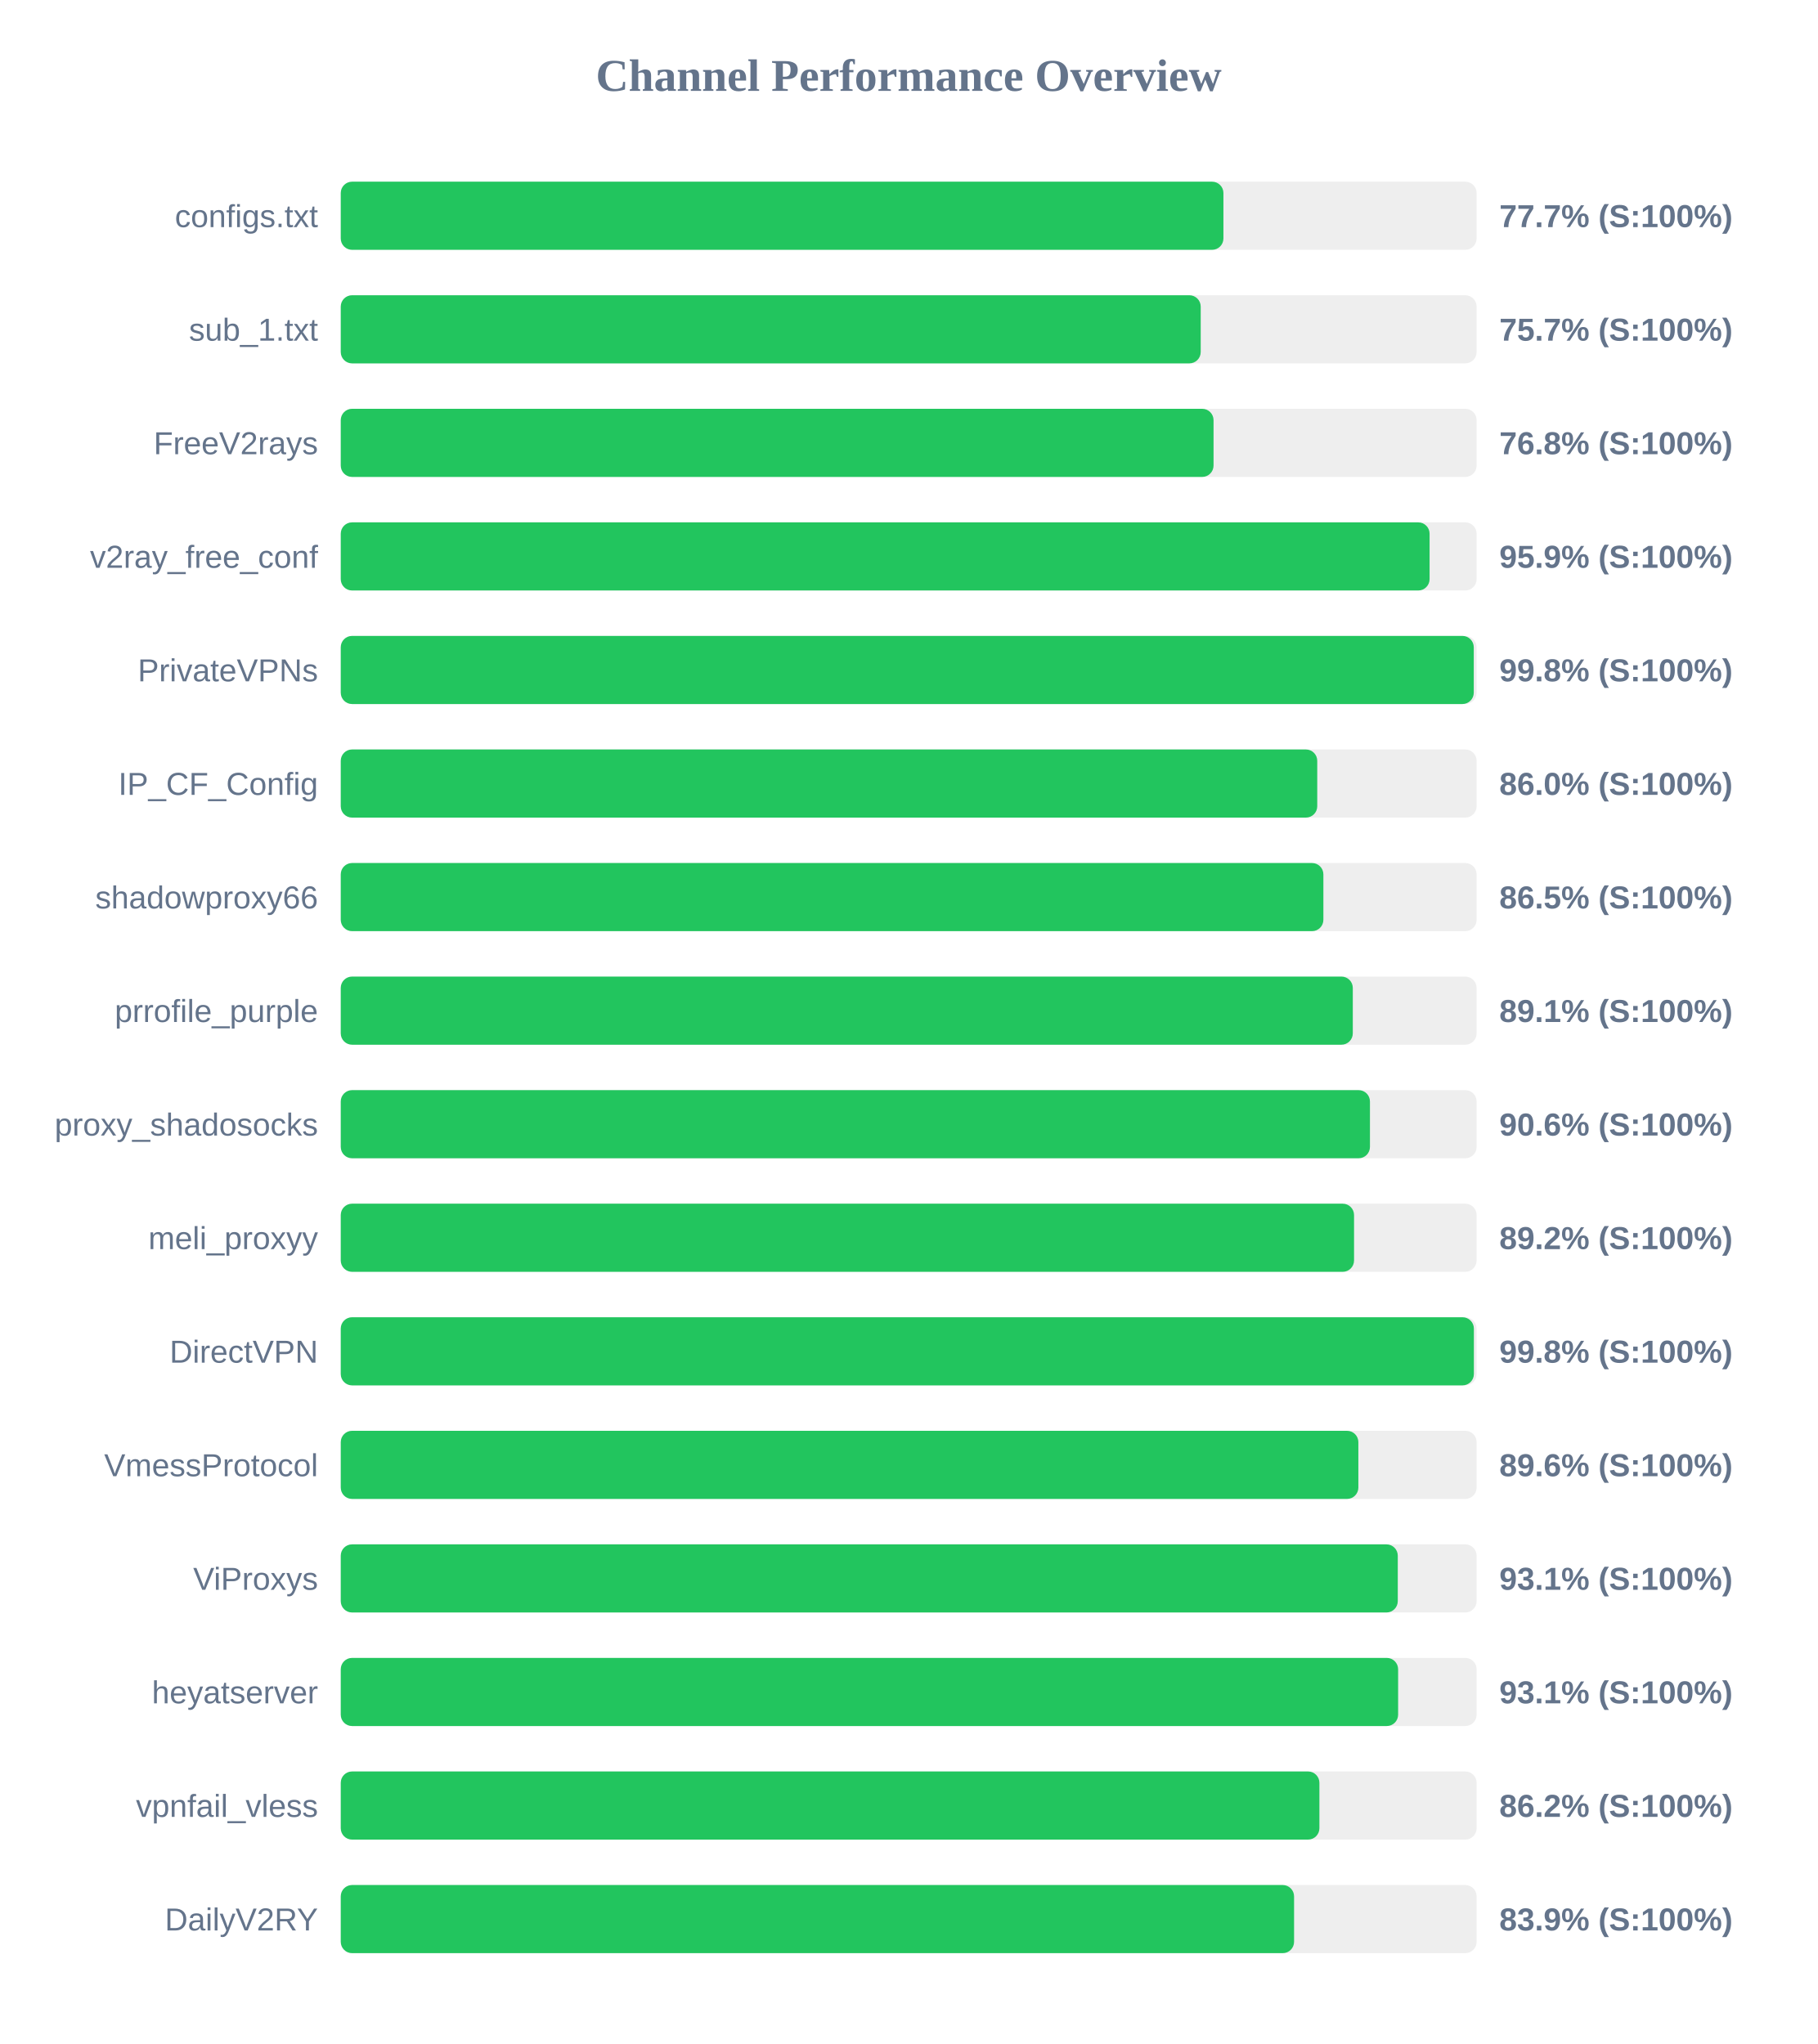
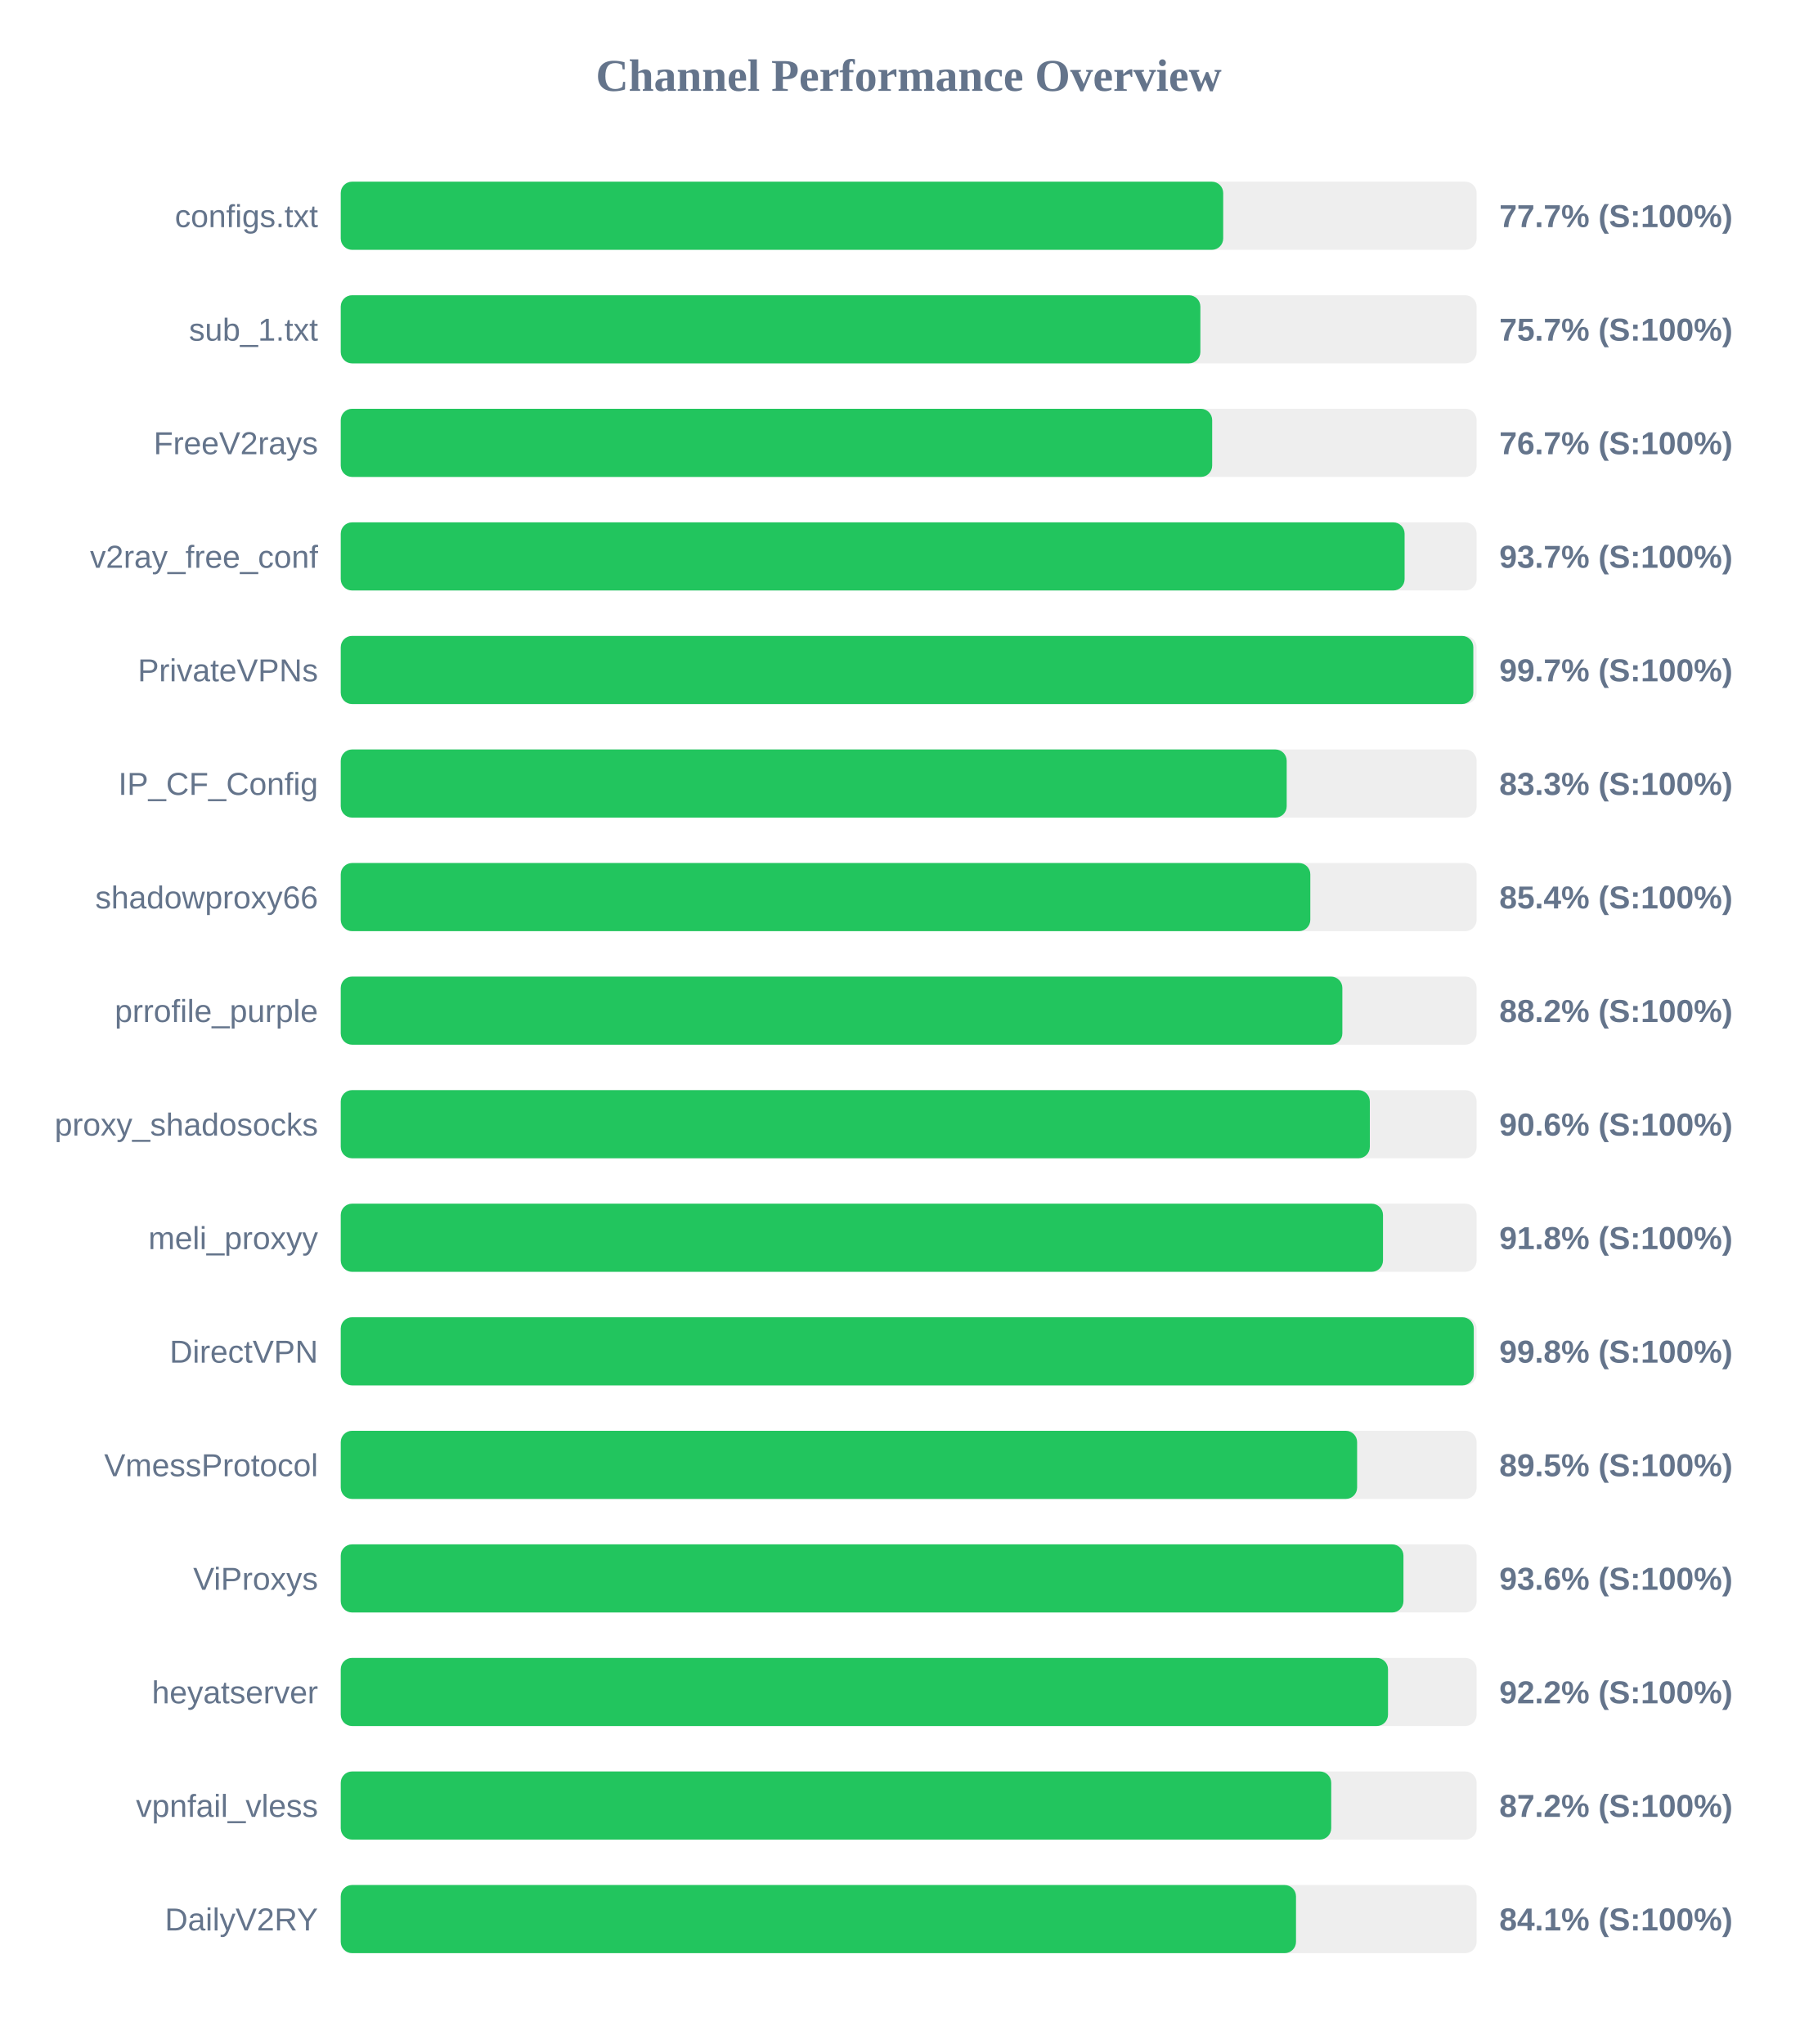
<svg xmlns="http://www.w3.org/2000/svg" width="800" height="900" version="1.1">
  <style>
        .row { font: 14px Arial; fill: #64748b; }
        .score { font: bold 14px Arial; fill: #64748b; }
    </style>
  <text x="400" y="40" text-anchor="middle" font-size="20px" font-weight="bold" fill="#64748b">Channel Performance Overview</text>
  <rect x="150" y="80" width="500" height="30" fill="#eee" rx="5" />
-   <rect x="150" y="80" width="388.55" height="30" fill="#22c55e" rx="5" />
+   <rect x="150" y="80" width="388.45" height="30" fill="#22c55e" rx="5" />
  <text x="140" y="100" text-anchor="end" class="row">configs.txt</text>
  <text x="660" y="100" text-anchor="start" class="score">77.7% (S:100%)</text>
  <rect x="150" y="130" width="500" height="30" fill="#eee" rx="5" />
-   <rect x="150" y="130" width="378.55" height="30" fill="#22c55e" rx="5" />
+   <rect x="150" y="130" width="378.4" height="30" fill="#22c55e" rx="5" />
  <text x="140" y="150" text-anchor="end" class="row">sub_1.txt</text>
  <text x="660" y="150" text-anchor="start" class="score">75.7% (S:100%)</text>
  <rect x="150" y="180" width="500" height="30" fill="#eee" rx="5" />
-   <rect x="150" y="180" width="384.2" height="30" fill="#22c55e" rx="5" />
+   <rect x="150" y="180" width="383.6" height="30" fill="#22c55e" rx="5" />
  <text x="140" y="200" text-anchor="end" class="row">FreeV2rays</text>
-   <text x="660" y="200" text-anchor="start" class="score">76.8% (S:100%)</text>
+   <text x="660" y="200" text-anchor="start" class="score">76.7% (S:100%)</text>
  <rect x="150" y="230" width="500" height="30" fill="#eee" rx="5" />
-   <rect x="150" y="230" width="479.3" height="30" fill="#22c55e" rx="5" />
+   <rect x="150" y="230" width="468.3" height="30" fill="#22c55e" rx="5" />
  <text x="140" y="250" text-anchor="end" class="row">v2ray_free_conf</text>
-   <text x="660" y="250" text-anchor="start" class="score">95.9% (S:100%)</text>
+   <text x="660" y="250" text-anchor="start" class="score">93.7% (S:100%)</text>
  <rect x="150" y="280" width="500" height="30" fill="#eee" rx="5" />
-   <rect x="150" y="280" width="498.75" height="30" fill="#22c55e" rx="5" />
+   <rect x="150" y="280" width="498.55" height="30" fill="#22c55e" rx="5" />
  <text x="140" y="300" text-anchor="end" class="row">PrivateVPNs</text>
-   <text x="660" y="300" text-anchor="start" class="score">99.8% (S:100%)</text>
+   <text x="660" y="300" text-anchor="start" class="score">99.7% (S:100%)</text>
  <rect x="150" y="330" width="500" height="30" fill="#eee" rx="5" />
-   <rect x="150" y="330" width="429.85" height="30" fill="#22c55e" rx="5" />
+   <rect x="150" y="330" width="416.4" height="30" fill="#22c55e" rx="5" />
  <text x="140" y="350" text-anchor="end" class="row">IP_CF_Config</text>
-   <text x="660" y="350" text-anchor="start" class="score">86.0% (S:100%)</text>
+   <text x="660" y="350" text-anchor="start" class="score">83.3% (S:100%)</text>
  <rect x="150" y="380" width="500" height="30" fill="#eee" rx="5" />
-   <rect x="150" y="380" width="432.55" height="30" fill="#22c55e" rx="5" />
+   <rect x="150" y="380" width="426.8" height="30" fill="#22c55e" rx="5" />
  <text x="140" y="400" text-anchor="end" class="row">shadowproxy66</text>
-   <text x="660" y="400" text-anchor="start" class="score">86.5% (S:100%)</text>
+   <text x="660" y="400" text-anchor="start" class="score">85.4% (S:100%)</text>
  <rect x="150" y="430" width="500" height="30" fill="#eee" rx="5" />
-   <rect x="150" y="430" width="445.5" height="30" fill="#22c55e" rx="5" />
+   <rect x="150" y="430" width="440.9" height="30" fill="#22c55e" rx="5" />
  <text x="140" y="450" text-anchor="end" class="row">prrofile_purple</text>
-   <text x="660" y="450" text-anchor="start" class="score">89.1% (S:100%)</text>
+   <text x="660" y="450" text-anchor="start" class="score">88.2% (S:100%)</text>
  <rect x="150" y="480" width="500" height="30" fill="#eee" rx="5" />
-   <rect x="150" y="480" width="453.05" height="30" fill="#22c55e" rx="5" />
+   <rect x="150" y="480" width="453.0" height="30" fill="#22c55e" rx="5" />
  <text x="140" y="500" text-anchor="end" class="row">proxy_shadosocks</text>
  <text x="660" y="500" text-anchor="start" class="score">90.6% (S:100%)</text>
  <rect x="150" y="530" width="500" height="30" fill="#eee" rx="5" />
-   <rect x="150" y="530" width="446.05" height="30" fill="#22c55e" rx="5" />
+   <rect x="150" y="530" width="458.8" height="30" fill="#22c55e" rx="5" />
  <text x="140" y="550" text-anchor="end" class="row">meli_proxyy</text>
-   <text x="660" y="550" text-anchor="start" class="score">89.2% (S:100%)</text>
+   <text x="660" y="550" text-anchor="start" class="score">91.8% (S:100%)</text>
  <rect x="150" y="580" width="500" height="30" fill="#eee" rx="5" />
-   <rect x="150" y="580" width="498.8" height="30" fill="#22c55e" rx="5" />
+   <rect x="150" y="580" width="498.75" height="30" fill="#22c55e" rx="5" />
  <text x="140" y="600" text-anchor="end" class="row">DirectVPN</text>
  <text x="660" y="600" text-anchor="start" class="score">99.8% (S:100%)</text>
  <rect x="150" y="630" width="500" height="30" fill="#eee" rx="5" />
-   <rect x="150" y="630" width="447.95" height="30" fill="#22c55e" rx="5" />
+   <rect x="150" y="630" width="447.4" height="30" fill="#22c55e" rx="5" />
  <text x="140" y="650" text-anchor="end" class="row">VmessProtocol</text>
-   <text x="660" y="650" text-anchor="start" class="score">89.6% (S:100%)</text>
+   <text x="660" y="650" text-anchor="start" class="score">89.5% (S:100%)</text>
  <rect x="150" y="680" width="500" height="30" fill="#eee" rx="5" />
-   <rect x="150" y="680" width="465.3" height="30" fill="#22c55e" rx="5" />
+   <rect x="150" y="680" width="467.8" height="30" fill="#22c55e" rx="5" />
  <text x="140" y="700" text-anchor="end" class="row">ViProxys</text>
-   <text x="660" y="700" text-anchor="start" class="score">93.1% (S:100%)</text>
+   <text x="660" y="700" text-anchor="start" class="score">93.6% (S:100%)</text>
  <rect x="150" y="730" width="500" height="30" fill="#eee" rx="5" />
-   <rect x="150" y="730" width="465.45" height="30" fill="#22c55e" rx="5" />
+   <rect x="150" y="730" width="461.0" height="30" fill="#22c55e" rx="5" />
  <text x="140" y="750" text-anchor="end" class="row">heyatserver</text>
-   <text x="660" y="750" text-anchor="start" class="score">93.1% (S:100%)</text>
+   <text x="660" y="750" text-anchor="start" class="score">92.2% (S:100%)</text>
  <rect x="150" y="780" width="500" height="30" fill="#eee" rx="5" />
-   <rect x="150" y="780" width="430.8" height="30" fill="#22c55e" rx="5" />
+   <rect x="150" y="780" width="436.0" height="30" fill="#22c55e" rx="5" />
  <text x="140" y="800" text-anchor="end" class="row">vpnfail_vless</text>
-   <text x="660" y="800" text-anchor="start" class="score">86.2% (S:100%)</text>
+   <text x="660" y="800" text-anchor="start" class="score">87.2% (S:100%)</text>
  <rect x="150" y="830" width="500" height="30" fill="#eee" rx="5" />
-   <rect x="150" y="830" width="419.65" height="30" fill="#22c55e" rx="5" />
+   <rect x="150" y="830" width="420.5" height="30" fill="#22c55e" rx="5" />
  <text x="140" y="850" text-anchor="end" class="row">DailyV2RY</text>
-   <text x="660" y="850" text-anchor="start" class="score">83.9% (S:100%)</text>
+   <text x="660" y="850" text-anchor="start" class="score">84.1% (S:100%)</text>
</svg>
